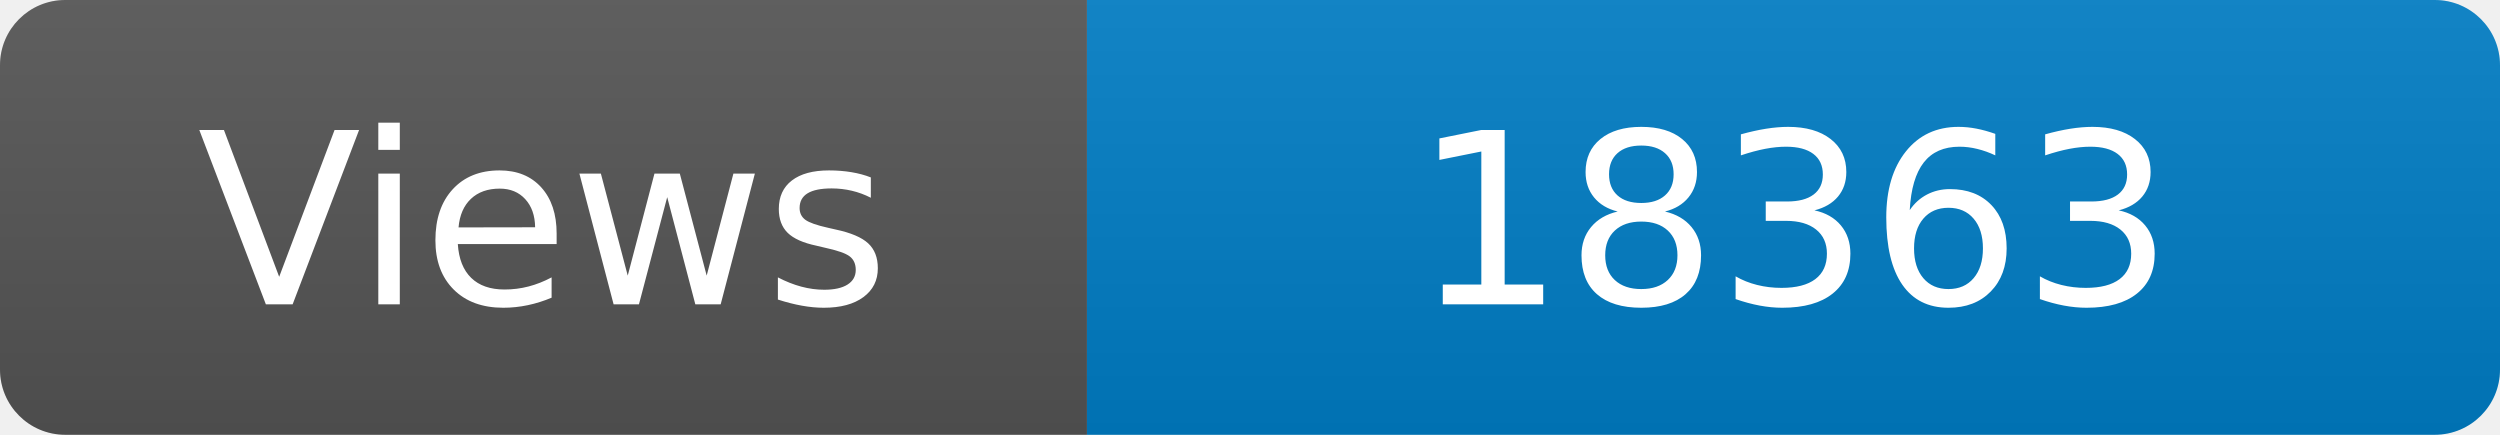
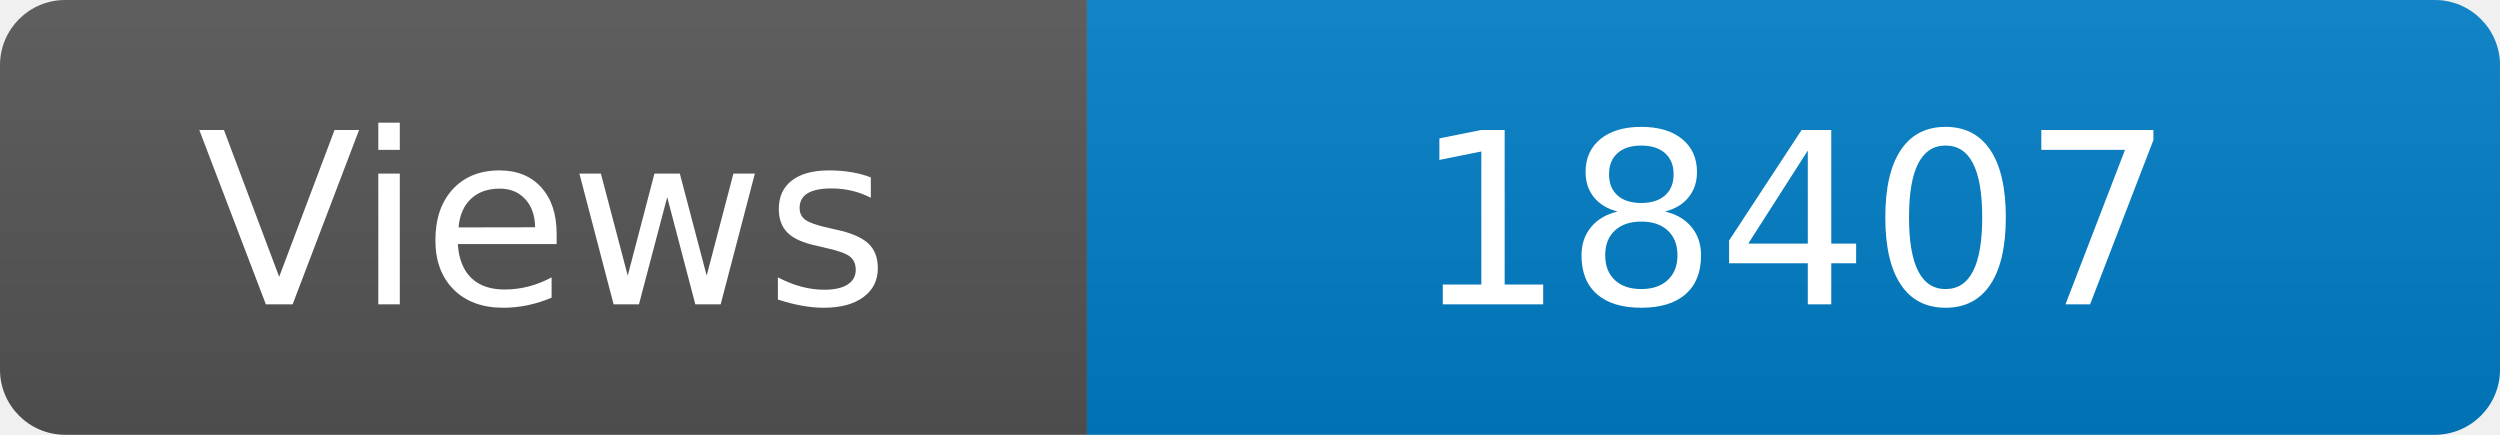
<svg xmlns="http://www.w3.org/2000/svg" width="115" height="20" role="img" aria-label="Maintained?: yes">
  <linearGradient id="s" x2="0" y2="100%">
    <stop offset="0" stop-color="#bbb" stop-opacity=".1" />
    <stop offset="1" stop-opacity=".1" />
  </linearGradient>
  <clipPath id="r">
    <rect width="115" height="20" rx="3" fill="#fff" />
  </clipPath>
  <g clip-path="url(#r)">
    <rect width="50" height="20" fill="#555" />
    <rect x="50" width="160" height="20" fill="#007ec6" />
    <rect width="115" height="20" fill="url(#s)" />
  </g>
  <g fill="#fff" text-anchor="middle" font-family="Verdana,Geneva,DejaVu Sans,sans-serif" font-size="110">
    <text x="250" y="140" transform="scale(.1)" fill="#fff">Views</text>
-     <text x="825" y="140" transform="scale(.1)" fill="#fff">18363</text>
+     <text x="825" y="140" transform="scale(.1)" fill="#fff">18407</text>
  </g>
</svg>
